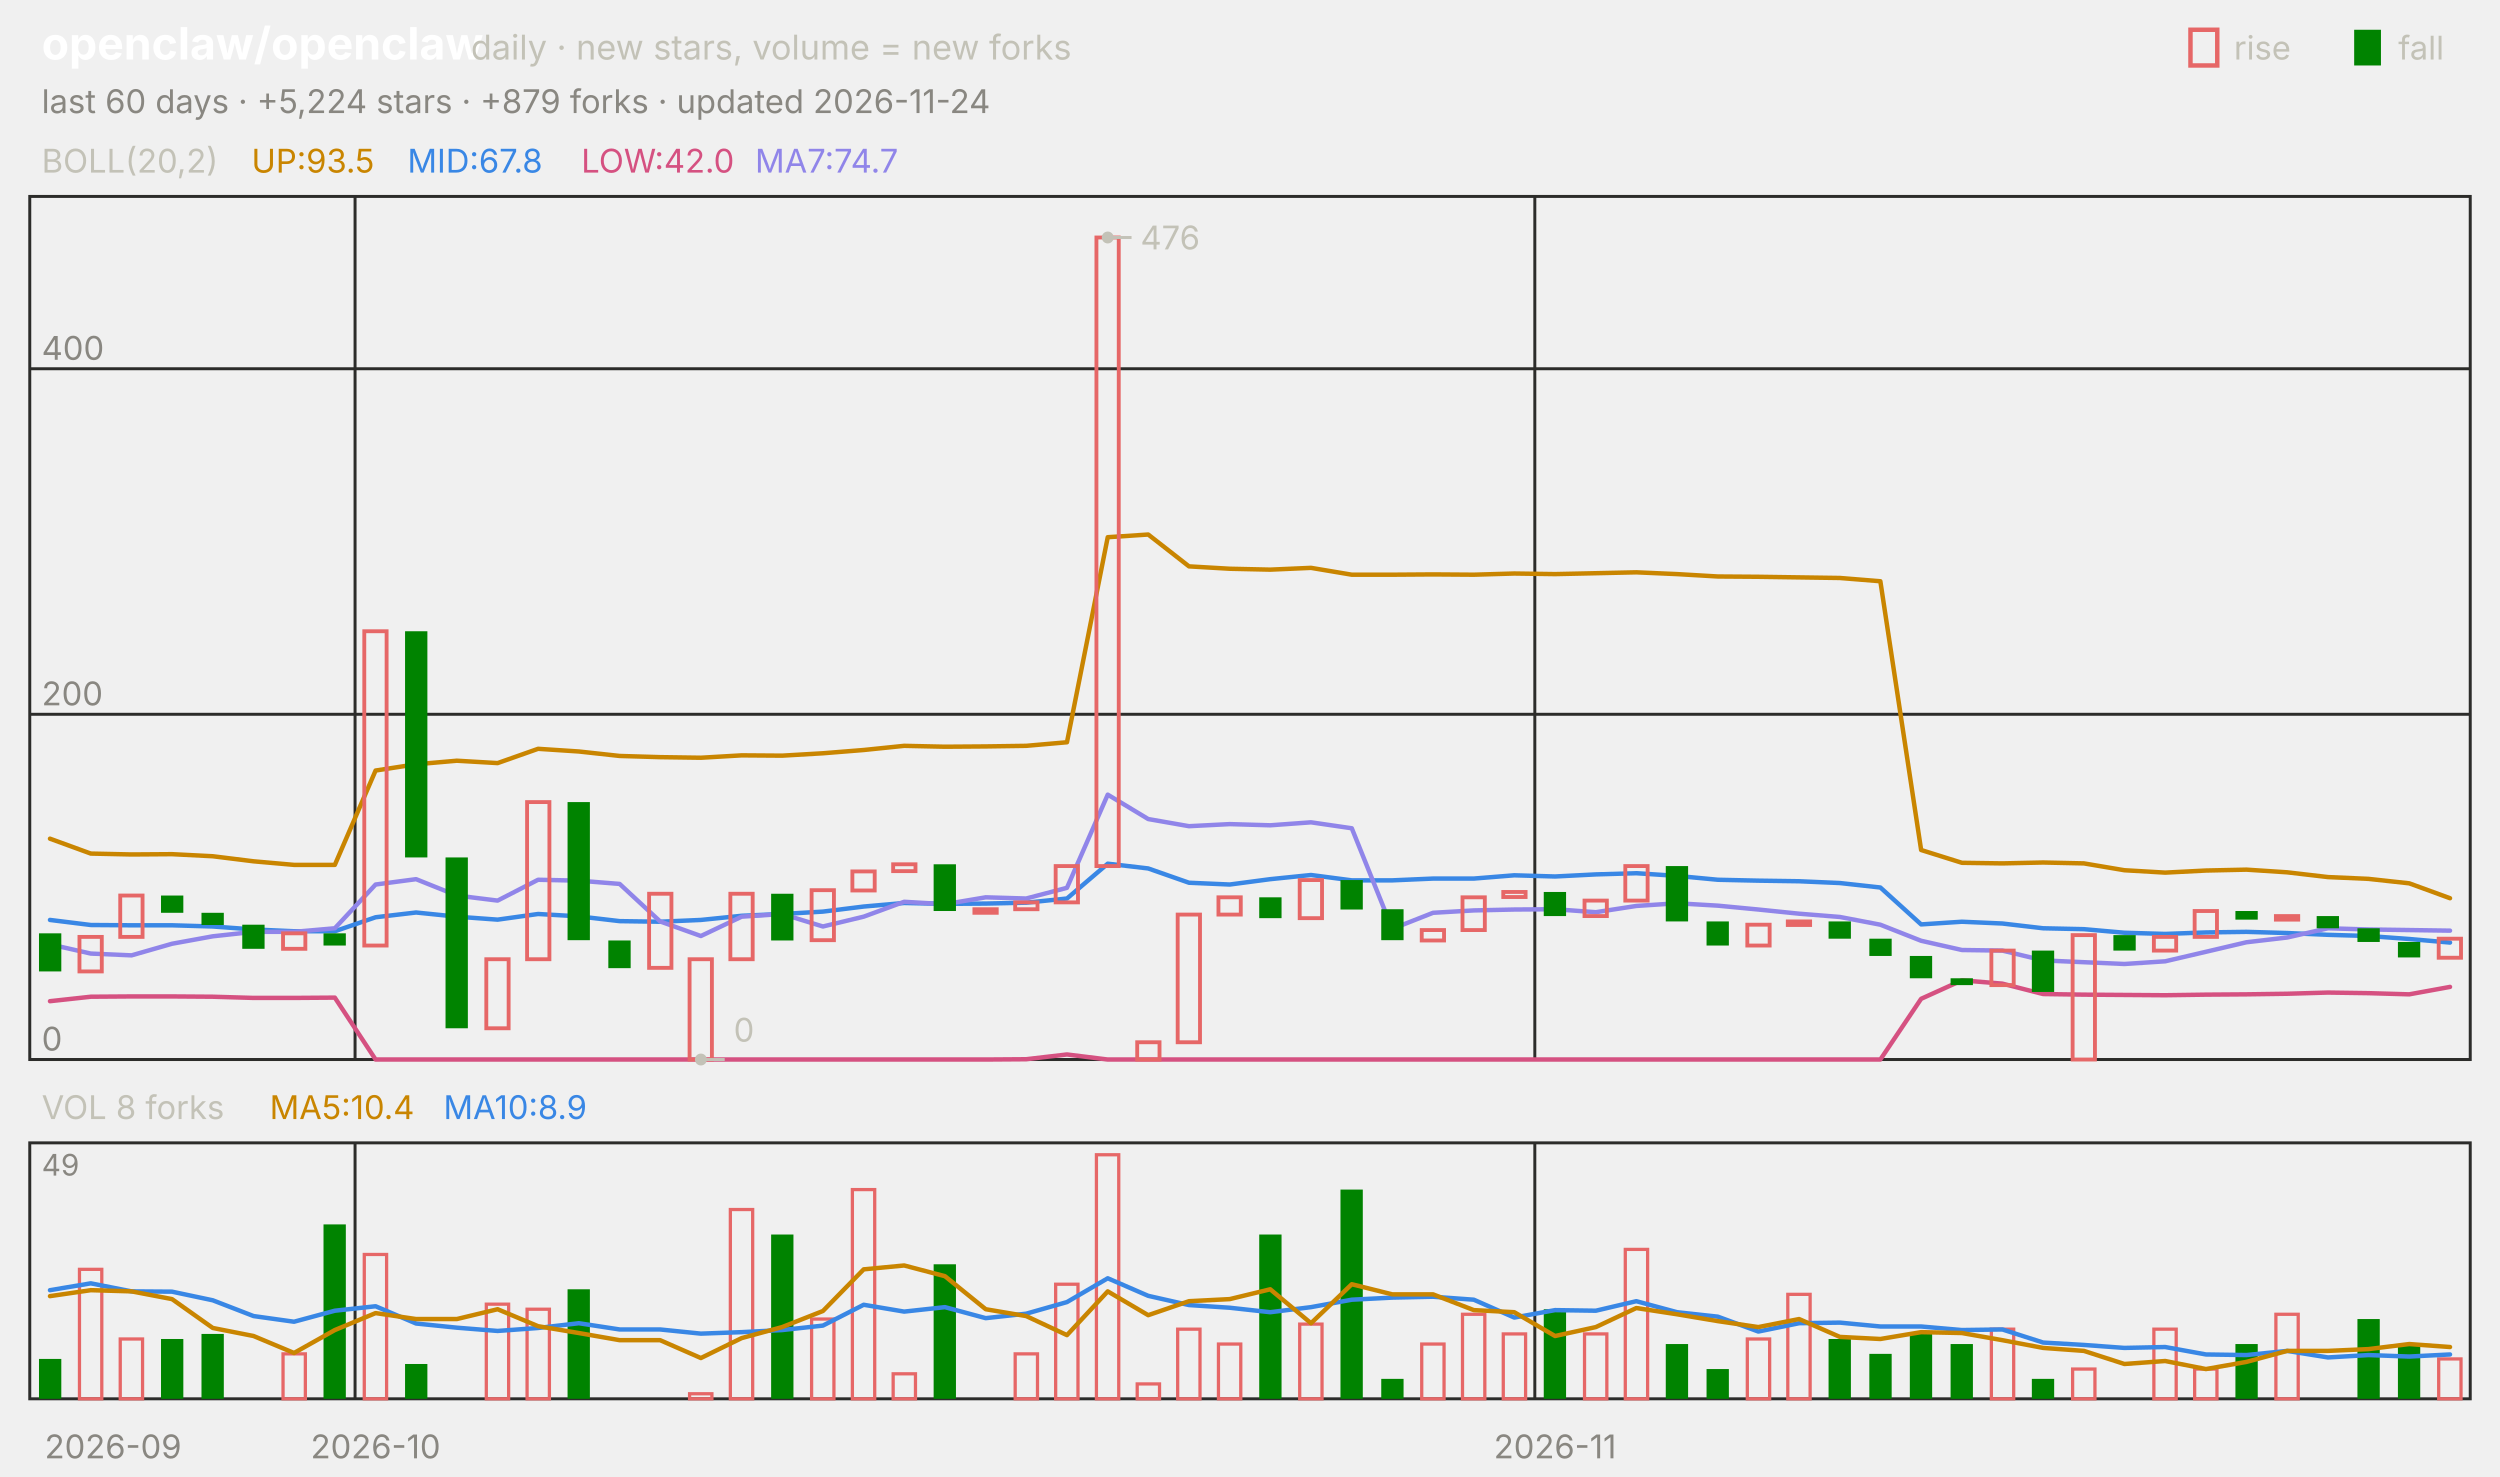
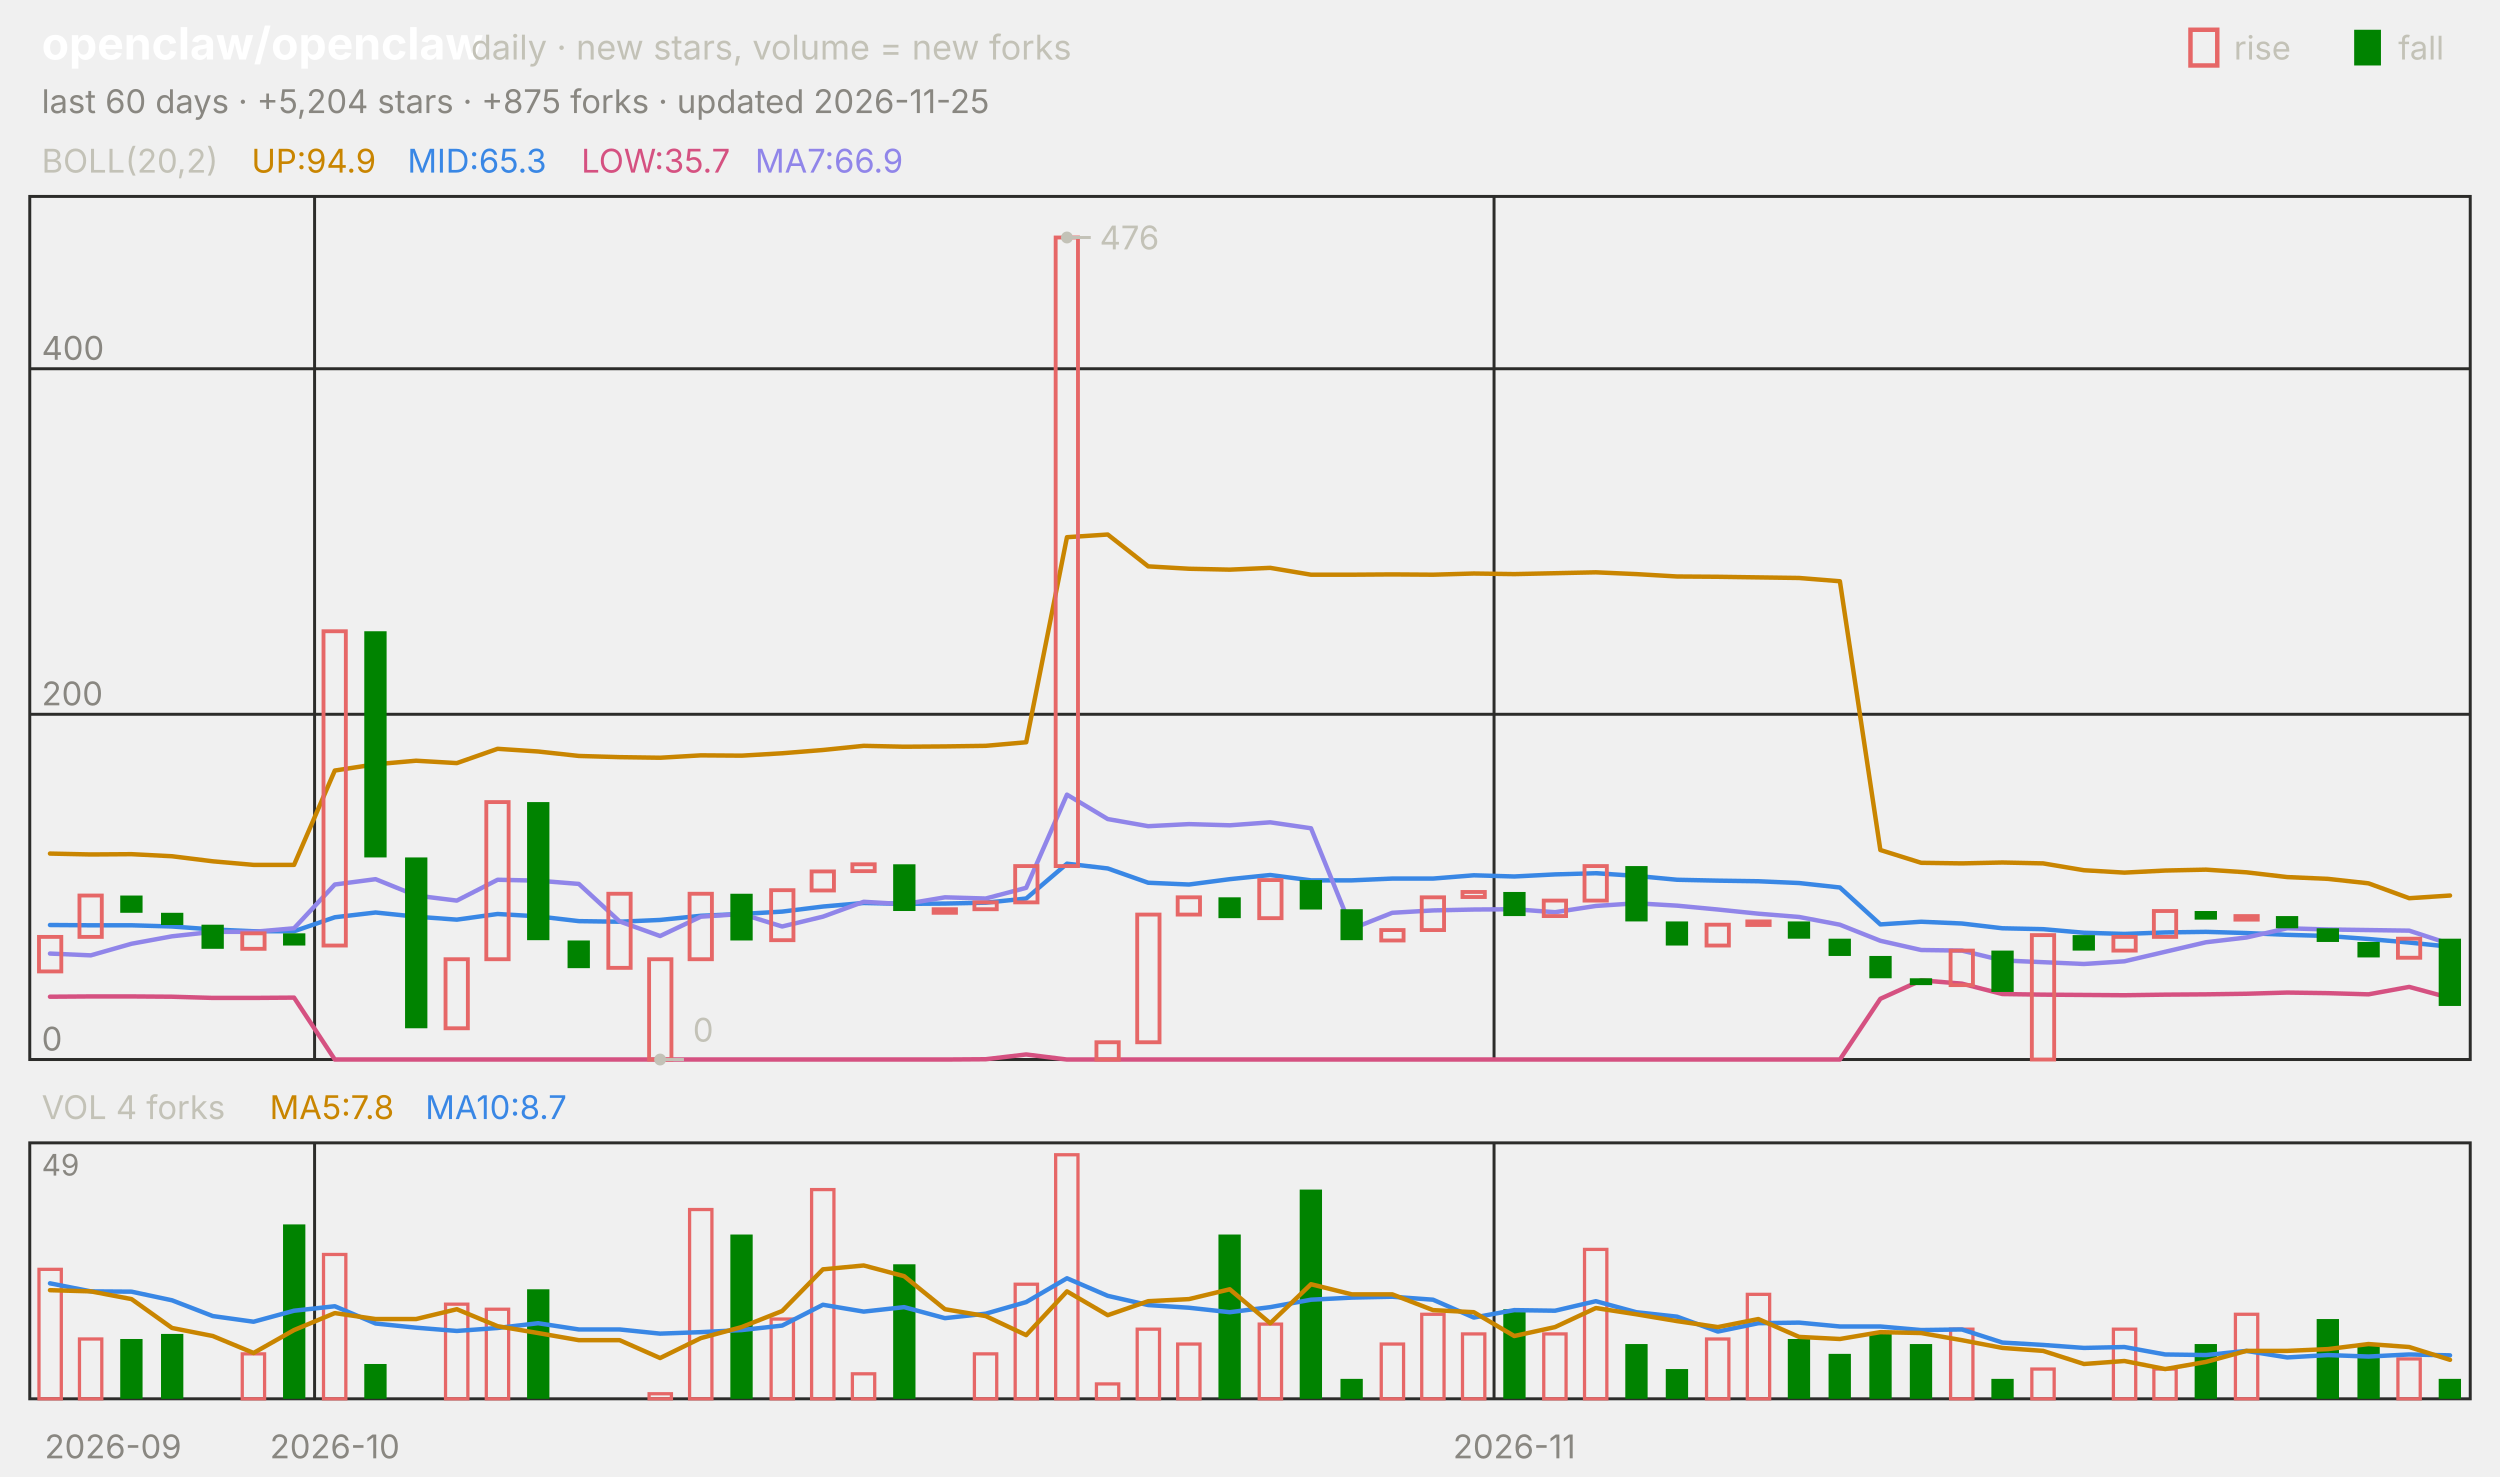
<svg xmlns="http://www.w3.org/2000/svg" viewBox="0 0 840 496" width="840" height="496" font-family="-apple-system,'Segoe UI',system-ui,sans-serif" role="img" aria-label="openclaw/openclaw candlestick chart">
  <text x="14.0" y="20.0" font-size="15" fill="#ffffff" font-weight="650">openclaw/openclaw</text>
  <text x="158.2" y="20.0" font-size="11.5" fill="#c3c2b7">daily · new stars, volume = new forks</text>
  <text x="805.8" y="20.0" font-size="11.0" fill="#c3c2b7">fall</text>
  <rect x="791" y="10" width="9" height="12" fill="#008300" />
  <text x="750.6" y="20.0" font-size="11.0" fill="#c3c2b7">rise</text>
  <rect x="736" y="10" width="9" height="12" fill="none" stroke="#e66767" stroke-width="1.5" />
-   <text x="14.0" y="38.0" font-size="11.0" fill="#898781">last 60 days · +5,224 stars · +879 forks · updated 2026-11-24</text>
+   <text x="14.0" y="38.0" font-size="11.0" fill="#898781">last 60 days · +5,204 stars · +875 forks · updated 2026-11-25</text>
  <rect x="10" y="66" width="820" height="290" fill="none" stroke="#2c2c2a" />
  <rect x="10" y="384" width="820" height="86" fill="none" stroke="#2c2c2a" />
  <text x="38.0" y="490.0" font-size="11.0" fill="#898781" text-anchor="middle">2026-09</text>
-   <line x1="119.3" y1="66.0" x2="119.3" y2="356.0" stroke="#2c2c2a" stroke-width="1.0" />
-   <line x1="119.3" y1="384.0" x2="119.3" y2="470.0" stroke="#2c2c2a" stroke-width="1.0" />
-   <text x="126.2" y="490.0" font-size="11.0" fill="#898781" text-anchor="middle">2026-10</text>
-   <line x1="515.7" y1="66.0" x2="515.7" y2="356.0" stroke="#2c2c2a" stroke-width="1.0" />
-   <line x1="515.7" y1="384.0" x2="515.7" y2="470.0" stroke="#2c2c2a" stroke-width="1.0" />
-   <text x="522.5" y="490.0" font-size="11.0" fill="#898781" text-anchor="middle">2026-11</text>
+   <line x1="105.7" y1="66.0" x2="105.7" y2="356.0" stroke="#2c2c2a" stroke-width="1.0" />
+   <line x1="105.7" y1="384.0" x2="105.7" y2="470.0" stroke="#2c2c2a" stroke-width="1.0" />
+   <text x="112.5" y="490.0" font-size="11.0" fill="#898781" text-anchor="middle">2026-10</text>
+   <line x1="502.0" y1="66.0" x2="502.0" y2="356.0" stroke="#2c2c2a" stroke-width="1.0" />
+   <line x1="502.0" y1="384.0" x2="502.0" y2="470.0" stroke="#2c2c2a" stroke-width="1.0" />
+   <text x="508.8" y="490.0" font-size="11.0" fill="#898781" text-anchor="middle">2026-11</text>
  <text x="14.0" y="58.0" font-size="11.0" fill="#c3c2b7">BOLL(20,2)</text>
-   <text x="84.5" y="58.0" font-size="11.0" fill="#c98500">UP:93.5</text>
-   <text x="136.9" y="58.0" font-size="11.0" fill="#3987e5">MID:67.8</text>
-   <text x="195.3" y="58.0" font-size="11.0" fill="#d55181">LOW:42.0</text>
-   <text x="253.7" y="58.0" font-size="11.0" fill="#9085e9">MA7:74.7</text>
+   <text x="84.5" y="58.0" font-size="11.0" fill="#c98500">UP:94.9</text>
+   <text x="136.9" y="58.0" font-size="11.0" fill="#3987e5">MID:65.3</text>
+   <text x="195.3" y="58.0" font-size="11.0" fill="#d55181">LOW:35.7</text>
+   <text x="253.7" y="58.0" font-size="11.0" fill="#9085e9">MA7:66.9</text>
  <line x1="10.0" y1="356.0" x2="830.0" y2="356.0" stroke="#2c2c2a" stroke-width="1.0" />
  <text x="14.0" y="353.0" font-size="11.0" fill="#898781">0</text>
  <line x1="10.0" y1="240.0" x2="830.0" y2="240.0" stroke="#2c2c2a" stroke-width="1.0" />
  <text x="14.0" y="237.0" font-size="11.0" fill="#898781">200</text>
  <line x1="10.0" y1="123.9" x2="830.0" y2="123.9" stroke="#2c2c2a" stroke-width="1.0" />
  <text x="14.0" y="120.9" font-size="11.0" fill="#898781">400</text>
-   <polyline points="16.8,281.8 30.5,286.8 44.2,287.1 57.8,287.0 71.5,287.7 85.2,289.4 98.8,290.6 112.5,290.6 126.2,258.9 139.8,256.8 153.5,255.6 167.2,256.4 180.8,251.6 194.5,252.5 208.2,254.0 221.8,254.4 235.5,254.6 249.2,253.8 262.8,253.9 276.5,253.1 290.2,252.0 303.8,250.6 317.5,250.9 331.2,250.8 344.8,250.6 358.5,249.4 372.2,180.5 385.8,179.6 399.5,190.3 413.2,191.1 426.8,191.4 440.5,190.8 454.2,193.1 467.8,193.1 481.5,193.0 495.2,193.1 508.8,192.7 522.5,192.9 536.2,192.6 549.8,192.3 563.5,192.9 577.2,193.7 590.8,193.8 604.5,194.0 618.2,194.2 631.8,195.3 645.5,285.6 659.2,289.9 672.8,290.1 686.5,289.8 700.2,290.1 713.8,292.4 727.5,293.2 741.2,292.5 754.8,292.2 768.5,293.1 782.2,294.7 795.8,295.3 809.5,296.8 823.2,301.8" fill="none" stroke="#c98500" stroke-width="1.5" stroke-linejoin="round" stroke-linecap="round" />
-   <polyline points="16.8,309.1 30.5,310.8 44.2,310.9 57.8,310.9 71.5,311.3 85.2,312.3 98.8,312.9 112.5,312.9 126.2,308.2 139.8,306.6 153.5,308.0 167.2,309.0 180.8,307.1 194.5,307.9 208.2,309.5 221.8,309.7 235.5,309.1 249.2,307.7 262.8,307.1 276.5,306.3 290.2,304.6 303.8,303.4 317.5,303.7 331.2,303.6 344.8,303.3 358.5,301.9 372.2,290.2 385.8,291.8 399.5,296.6 413.2,297.2 426.8,295.4 440.5,294.0 454.2,295.8 467.8,295.8 481.5,295.2 495.2,295.2 508.8,294.1 522.5,294.5 536.2,293.8 549.8,293.4 563.5,294.3 577.2,295.6 590.8,295.9 604.5,296.1 618.2,296.7 631.8,298.2 645.5,310.6 659.2,309.7 672.8,310.3 686.5,311.9 700.2,312.2 713.8,313.4 727.5,313.8 741.2,313.3 754.8,313.1 768.5,313.5 782.2,314.1 795.8,314.5 809.5,315.5 823.2,316.7" fill="none" stroke="#3987e5" stroke-width="1.5" stroke-linejoin="round" stroke-linecap="round" />
-   <polyline points="16.8,336.4 30.5,334.9 44.2,334.8 57.8,334.8 71.5,334.9 85.2,335.3 98.8,335.3 112.5,335.2 126.2,356.0 139.8,356.0 153.5,356.0 167.2,356.0 180.8,356.0 194.5,356.0 208.2,356.0 221.8,356.0 235.5,356.0 249.2,356.0 262.8,356.0 276.5,356.0 290.2,356.0 303.8,356.0 317.5,356.0 331.2,356.0 344.8,355.9 358.5,354.3 372.2,356.0 385.8,356.0 399.5,356.0 413.2,356.0 426.8,356.0 440.5,356.0 454.2,356.0 467.8,356.0 481.5,356.0 495.2,356.0 508.8,356.0 522.5,356.0 536.2,356.0 549.8,356.0 563.5,356.0 577.2,356.0 590.8,356.0 604.5,356.0 618.2,356.0 631.8,356.0 645.5,335.6 659.2,329.4 672.8,330.5 686.5,334.0 700.2,334.2 713.8,334.3 727.5,334.4 741.2,334.2 754.8,334.1 768.5,333.9 782.2,333.5 795.8,333.7 809.5,334.1 823.2,331.6" fill="none" stroke="#d55181" stroke-width="1.5" stroke-linejoin="round" stroke-linecap="round" />
-   <polyline points="16.8,317.3 30.5,320.4 44.2,321.0 57.8,317.1 71.5,314.6 85.2,313.1 98.8,313.1 112.5,311.9 126.2,297.2 139.8,295.4 153.5,300.9 167.2,302.6 180.8,295.6 194.5,295.9 208.2,297.0 221.8,309.6 235.5,314.5 249.2,308.0 262.8,307.1 276.5,311.3 290.2,308.0 303.8,303.0 317.5,303.8 331.2,301.5 344.8,301.9 358.5,298.3 372.2,267.0 385.8,275.2 399.5,277.6 413.2,276.9 426.8,277.3 440.5,276.3 454.2,278.3 467.8,312.1 481.5,306.7 495.2,305.9 508.8,305.6 522.5,305.5 536.2,306.5 549.8,304.4 563.5,303.5 577.2,304.3 590.8,305.6 604.5,307.0 618.2,308.1 631.8,310.7 645.5,316.1 659.2,319.2 672.8,319.4 686.5,322.7 700.2,323.3 713.8,323.9 727.5,323.0 741.2,319.8 754.8,316.6 768.5,315.0 782.2,311.9 795.8,312.3 809.5,312.5 823.2,312.7" fill="none" stroke="#9085e9" stroke-width="1.5" stroke-linejoin="round" stroke-linecap="round" />
-   <rect x="13.1" y="313.6" width="7.5" height="12.8" fill="#008300" />
-   <rect x="26.7" y="314.8" width="7.5" height="11.6" fill="none" stroke="#e66767" stroke-width="1.3" />
-   <rect x="40.4" y="300.9" width="7.5" height="13.9" fill="none" stroke="#e66767" stroke-width="1.3" />
-   <rect x="54.1" y="300.9" width="7.5" height="5.8" fill="#008300" />
-   <rect x="67.7" y="306.7" width="7.5" height="4.1" fill="#008300" />
-   <rect x="81.4" y="310.7" width="7.5" height="8.1" fill="#008300" />
-   <rect x="95.1" y="313.6" width="7.5" height="5.2" fill="none" stroke="#e66767" stroke-width="1.3" />
-   <rect x="108.7" y="313.6" width="7.5" height="4.1" fill="#008300" />
-   <rect x="122.4" y="212.1" width="7.5" height="105.6" fill="none" stroke="#e66767" stroke-width="1.3" />
-   <rect x="136.1" y="212.1" width="7.5" height="76.0" fill="#008300" />
-   <rect x="149.7" y="288.1" width="7.5" height="57.4" fill="#008300" />
-   <rect x="163.4" y="322.3" width="7.5" height="23.2" fill="none" stroke="#e66767" stroke-width="1.3" />
-   <rect x="177.1" y="269.5" width="7.5" height="52.8" fill="none" stroke="#e66767" stroke-width="1.3" />
-   <rect x="190.7" y="269.5" width="7.5" height="46.4" fill="#008300" />
-   <rect x="204.4" y="316.0" width="7.5" height="9.3" fill="#008300" />
-   <rect x="218.1" y="300.3" width="7.5" height="24.9" fill="none" stroke="#e66767" stroke-width="1.3" />
-   <rect x="231.7" y="322.3" width="7.5" height="33.7" fill="none" stroke="#e66767" stroke-width="1.3" />
-   <rect x="245.4" y="300.3" width="7.5" height="22.0" fill="none" stroke="#e66767" stroke-width="1.3" />
-   <rect x="259.1" y="300.3" width="7.5" height="15.7" fill="#008300" />
-   <rect x="272.7" y="299.1" width="7.5" height="16.8" fill="none" stroke="#e66767" stroke-width="1.3" />
-   <rect x="286.4" y="292.8" width="7.5" height="6.4" fill="none" stroke="#e66767" stroke-width="1.3" />
-   <rect x="300.1" y="290.4" width="7.5" height="2.3" fill="none" stroke="#e66767" stroke-width="1.3" />
-   <rect x="313.7" y="290.4" width="7.5" height="15.7" fill="#008300" />
-   <rect x="327.4" y="305.5" width="7.5" height="1.2" fill="none" stroke="#e66767" stroke-width="1.3" />
-   <rect x="341.1" y="303.2" width="7.5" height="2.3" fill="none" stroke="#e66767" stroke-width="1.3" />
-   <rect x="354.7" y="291.0" width="7.5" height="12.2" fill="none" stroke="#e66767" stroke-width="1.3" />
-   <rect x="368.4" y="79.8" width="7.5" height="211.2" fill="none" stroke="#e66767" stroke-width="1.3" />
-   <rect x="382.1" y="350.2" width="7.5" height="5.8" fill="none" stroke="#e66767" stroke-width="1.3" />
-   <rect x="395.7" y="307.3" width="7.5" height="42.9" fill="none" stroke="#e66767" stroke-width="1.3" />
-   <rect x="409.4" y="301.5" width="7.5" height="5.8" fill="none" stroke="#e66767" stroke-width="1.3" />
-   <rect x="423.1" y="301.5" width="7.5" height="7.0" fill="#008300" />
-   <rect x="436.7" y="295.7" width="7.5" height="12.8" fill="none" stroke="#e66767" stroke-width="1.3" />
-   <rect x="450.4" y="295.7" width="7.5" height="9.9" fill="#008300" />
-   <rect x="464.1" y="305.5" width="7.5" height="10.4" fill="#008300" />
-   <rect x="477.7" y="312.5" width="7.5" height="3.5" fill="none" stroke="#e66767" stroke-width="1.3" />
-   <rect x="491.4" y="301.5" width="7.5" height="11.0" fill="none" stroke="#e66767" stroke-width="1.3" />
-   <rect x="505.1" y="299.7" width="7.5" height="1.7" fill="none" stroke="#e66767" stroke-width="1.3" />
-   <rect x="518.7" y="299.7" width="7.5" height="8.1" fill="#008300" />
-   <rect x="532.4" y="302.6" width="7.5" height="5.2" fill="none" stroke="#e66767" stroke-width="1.3" />
-   <rect x="546.1" y="291.0" width="7.5" height="11.6" fill="none" stroke="#e66767" stroke-width="1.3" />
-   <rect x="559.7" y="291.0" width="7.5" height="18.6" fill="#008300" />
-   <rect x="573.4" y="309.6" width="7.5" height="8.1" fill="#008300" />
-   <rect x="587.1" y="310.7" width="7.5" height="7.0" fill="none" stroke="#e66767" stroke-width="1.3" />
-   <rect x="600.7" y="309.6" width="7.5" height="1.2" fill="none" stroke="#e66767" stroke-width="1.3" />
-   <rect x="614.4" y="309.6" width="7.5" height="5.8" fill="#008300" />
-   <rect x="628.1" y="315.4" width="7.5" height="5.8" fill="#008300" />
-   <rect x="641.7" y="321.2" width="7.5" height="7.5" fill="#008300" />
-   <rect x="655.4" y="328.7" width="7.5" height="2.3" fill="#008300" />
-   <rect x="669.1" y="319.4" width="7.5" height="11.6" fill="none" stroke="#e66767" stroke-width="1.3" />
-   <rect x="682.7" y="319.4" width="7.5" height="13.9" fill="#008300" />
-   <rect x="696.4" y="314.2" width="7.5" height="41.8" fill="none" stroke="#e66767" stroke-width="1.3" />
-   <rect x="710.1" y="314.2" width="7.5" height="5.2" fill="#008300" />
-   <rect x="723.7" y="314.8" width="7.5" height="4.6" fill="none" stroke="#e66767" stroke-width="1.3" />
-   <rect x="737.4" y="306.1" width="7.5" height="8.7" fill="none" stroke="#e66767" stroke-width="1.3" />
-   <rect x="751.1" y="306.1" width="7.5" height="2.9" fill="#008300" />
-   <rect x="764.7" y="307.8" width="7.5" height="1.2" fill="none" stroke="#e66767" stroke-width="1.3" />
-   <rect x="778.4" y="307.8" width="7.5" height="4.1" fill="#008300" />
-   <rect x="792.1" y="311.9" width="7.5" height="4.6" fill="#008300" />
-   <rect x="805.7" y="316.5" width="7.5" height="5.2" fill="#008300" />
-   <rect x="819.4" y="315.4" width="7.5" height="6.4" fill="none" stroke="#e66767" stroke-width="1.3" />
-   <circle cx="372.2" cy="79.8" r="2" fill="#c3c2b7" />
-   <line x1="372.2" y1="79.8" x2="380.2" y2="79.8" stroke="#c3c2b7" stroke-width="1.0" />
-   <text x="383.2" y="83.8" font-size="11.0" fill="#c3c2b7">476</text>
-   <circle cx="235.5" cy="356.0" r="2" fill="#c3c2b7" />
-   <line x1="235.5" y1="356.0" x2="243.5" y2="356.0" stroke="#c3c2b7" stroke-width="1.0" />
-   <text x="246.5" y="350.0" font-size="11.0" fill="#c3c2b7">0</text>
-   <text x="14.0" y="376.0" font-size="11.0" fill="#c3c2b7">VOL 8 forks</text>
-   <text x="90.6" y="376.0" font-size="11.0" fill="#c98500">MA5:10.4</text>
-   <text x="149.0" y="376.0" font-size="11.0" fill="#3987e5">MA10:8.9</text>
+   <polyline points="16.8,286.8 30.5,287.1 44.2,287.0 57.8,287.7 71.5,289.4 85.2,290.6 98.8,290.6 112.5,258.9 126.2,256.8 139.8,255.6 153.5,256.4 167.2,251.6 180.8,252.5 194.5,254.0 208.2,254.4 221.8,254.6 235.5,253.8 249.2,253.9 262.8,253.1 276.5,252.0 290.2,250.6 303.8,250.9 317.5,250.8 331.2,250.6 344.8,249.4 358.5,180.5 372.2,179.6 385.8,190.3 399.5,191.1 413.2,191.4 426.8,190.8 440.5,193.1 454.2,193.1 467.8,193.0 481.5,193.1 495.2,192.7 508.8,192.9 522.5,192.6 536.2,192.3 549.8,192.9 563.5,193.7 577.2,193.8 590.8,194.0 604.5,194.2 618.2,195.3 631.8,285.6 645.5,289.9 659.2,290.1 672.8,289.8 686.5,290.1 700.2,292.4 713.8,293.2 727.5,292.5 741.2,292.2 754.8,293.1 768.5,294.7 782.2,295.3 795.8,296.8 809.5,301.8 823.2,300.9" fill="none" stroke="#c98500" stroke-width="1.5" stroke-linejoin="round" stroke-linecap="round" />
+   <polyline points="16.8,310.8 30.5,310.9 44.2,310.9 57.8,311.3 71.5,312.3 85.2,312.9 98.8,312.9 112.5,308.2 126.2,306.6 139.8,308.0 153.5,309.0 167.2,307.1 180.8,307.9 194.5,309.5 208.2,309.7 221.8,309.1 235.5,307.7 249.2,307.1 262.8,306.3 276.5,304.6 290.2,303.4 303.8,303.7 317.5,303.6 331.2,303.3 344.8,301.9 358.5,290.2 372.2,291.8 385.8,296.6 399.5,297.2 413.2,295.4 426.8,294.0 440.5,295.8 454.2,295.8 467.8,295.2 481.5,295.2 495.2,294.1 508.8,294.5 522.5,293.8 536.2,293.4 549.8,294.3 563.5,295.6 577.2,295.9 590.8,296.1 604.5,296.7 618.2,298.2 631.8,310.6 645.5,309.7 659.2,310.3 672.8,311.9 686.5,312.2 700.2,313.4 713.8,313.8 727.5,313.3 741.2,313.1 754.8,313.5 768.5,314.1 782.2,314.5 795.8,315.5 809.5,316.7 823.2,318.1" fill="none" stroke="#3987e5" stroke-width="1.5" stroke-linejoin="round" stroke-linecap="round" />
+   <polyline points="16.8,334.9 30.5,334.8 44.2,334.8 57.8,334.9 71.5,335.3 85.2,335.3 98.8,335.2 112.5,356.0 126.2,356.0 139.8,356.0 153.5,356.0 167.2,356.0 180.8,356.0 194.5,356.0 208.2,356.0 221.8,356.0 235.5,356.0 249.2,356.0 262.8,356.0 276.5,356.0 290.2,356.0 303.8,356.0 317.5,356.0 331.2,355.9 344.8,354.3 358.5,356.0 372.2,356.0 385.8,356.0 399.5,356.0 413.2,356.0 426.8,356.0 440.5,356.0 454.2,356.0 467.8,356.0 481.5,356.0 495.2,356.0 508.8,356.0 522.5,356.0 536.2,356.0 549.8,356.0 563.5,356.0 577.2,356.0 590.8,356.0 604.5,356.0 618.2,356.0 631.8,335.6 645.5,329.4 659.2,330.5 672.8,334.0 686.5,334.2 700.2,334.3 713.8,334.4 727.5,334.2 741.2,334.1 754.8,333.9 768.5,333.5 782.2,333.7 795.8,334.1 809.5,331.6 823.2,335.3" fill="none" stroke="#d55181" stroke-width="1.5" stroke-linejoin="round" stroke-linecap="round" />
+   <polyline points="16.8,320.4 30.5,321.0 44.2,317.1 57.8,314.6 71.5,313.1 85.2,313.1 98.8,311.9 112.5,297.2 126.2,295.4 139.8,300.9 153.5,302.6 167.2,295.6 180.8,295.9 194.5,297.0 208.2,309.6 221.8,314.5 235.5,308.0 249.2,307.1 262.8,311.3 276.5,308.0 290.2,303.0 303.8,303.8 317.5,301.5 331.2,301.9 344.8,298.3 358.5,267.0 372.2,275.2 385.8,277.6 399.5,276.9 413.2,277.3 426.8,276.3 440.5,278.3 454.2,312.1 467.8,306.7 481.5,305.9 495.2,305.6 508.8,305.5 522.5,306.5 536.2,304.4 549.8,303.5 563.5,304.3 577.2,305.6 590.8,307.0 604.5,308.1 618.2,310.7 631.8,316.1 645.5,319.2 659.2,319.4 672.8,322.7 686.5,323.3 700.2,323.9 713.8,323.0 727.5,319.8 741.2,316.6 754.8,315.0 768.5,311.9 782.2,312.3 795.8,312.5 809.5,312.7 823.2,317.2" fill="none" stroke="#9085e9" stroke-width="1.5" stroke-linejoin="round" stroke-linecap="round" />
+   <rect x="13.1" y="314.8" width="7.5" height="11.6" fill="none" stroke="#e66767" stroke-width="1.3" />
+   <rect x="26.7" y="300.9" width="7.5" height="13.9" fill="none" stroke="#e66767" stroke-width="1.3" />
+   <rect x="40.4" y="300.9" width="7.5" height="5.8" fill="#008300" />
+   <rect x="54.1" y="306.7" width="7.5" height="4.1" fill="#008300" />
+   <rect x="67.7" y="310.7" width="7.5" height="8.1" fill="#008300" />
+   <rect x="81.4" y="313.6" width="7.5" height="5.2" fill="none" stroke="#e66767" stroke-width="1.3" />
+   <rect x="95.1" y="313.6" width="7.5" height="4.1" fill="#008300" />
+   <rect x="108.7" y="212.1" width="7.5" height="105.6" fill="none" stroke="#e66767" stroke-width="1.3" />
+   <rect x="122.4" y="212.1" width="7.5" height="76.0" fill="#008300" />
+   <rect x="136.1" y="288.1" width="7.5" height="57.4" fill="#008300" />
+   <rect x="149.7" y="322.3" width="7.5" height="23.2" fill="none" stroke="#e66767" stroke-width="1.3" />
+   <rect x="163.4" y="269.5" width="7.5" height="52.8" fill="none" stroke="#e66767" stroke-width="1.3" />
+   <rect x="177.1" y="269.5" width="7.5" height="46.4" fill="#008300" />
+   <rect x="190.7" y="316.0" width="7.5" height="9.3" fill="#008300" />
+   <rect x="204.4" y="300.3" width="7.5" height="24.9" fill="none" stroke="#e66767" stroke-width="1.3" />
+   <rect x="218.1" y="322.3" width="7.5" height="33.7" fill="none" stroke="#e66767" stroke-width="1.3" />
+   <rect x="231.7" y="300.3" width="7.5" height="22.0" fill="none" stroke="#e66767" stroke-width="1.3" />
+   <rect x="245.4" y="300.3" width="7.5" height="15.7" fill="#008300" />
+   <rect x="259.1" y="299.1" width="7.5" height="16.8" fill="none" stroke="#e66767" stroke-width="1.3" />
+   <rect x="272.7" y="292.8" width="7.5" height="6.4" fill="none" stroke="#e66767" stroke-width="1.3" />
+   <rect x="286.4" y="290.4" width="7.5" height="2.3" fill="none" stroke="#e66767" stroke-width="1.3" />
+   <rect x="300.1" y="290.4" width="7.5" height="15.7" fill="#008300" />
+   <rect x="313.7" y="305.5" width="7.5" height="1.2" fill="none" stroke="#e66767" stroke-width="1.3" />
+   <rect x="327.4" y="303.2" width="7.5" height="2.3" fill="none" stroke="#e66767" stroke-width="1.3" />
+   <rect x="341.1" y="291.0" width="7.5" height="12.2" fill="none" stroke="#e66767" stroke-width="1.3" />
+   <rect x="354.7" y="79.8" width="7.5" height="211.2" fill="none" stroke="#e66767" stroke-width="1.3" />
+   <rect x="368.4" y="350.2" width="7.5" height="5.8" fill="none" stroke="#e66767" stroke-width="1.3" />
+   <rect x="382.1" y="307.3" width="7.5" height="42.9" fill="none" stroke="#e66767" stroke-width="1.3" />
+   <rect x="395.7" y="301.5" width="7.5" height="5.8" fill="none" stroke="#e66767" stroke-width="1.3" />
+   <rect x="409.4" y="301.5" width="7.5" height="7.0" fill="#008300" />
+   <rect x="423.1" y="295.7" width="7.5" height="12.8" fill="none" stroke="#e66767" stroke-width="1.3" />
+   <rect x="436.7" y="295.7" width="7.5" height="9.9" fill="#008300" />
+   <rect x="450.4" y="305.5" width="7.5" height="10.4" fill="#008300" />
+   <rect x="464.1" y="312.5" width="7.5" height="3.5" fill="none" stroke="#e66767" stroke-width="1.3" />
+   <rect x="477.7" y="301.5" width="7.5" height="11.0" fill="none" stroke="#e66767" stroke-width="1.3" />
+   <rect x="491.4" y="299.7" width="7.5" height="1.7" fill="none" stroke="#e66767" stroke-width="1.3" />
+   <rect x="505.1" y="299.7" width="7.5" height="8.1" fill="#008300" />
+   <rect x="518.7" y="302.6" width="7.5" height="5.2" fill="none" stroke="#e66767" stroke-width="1.3" />
+   <rect x="532.4" y="291.0" width="7.5" height="11.6" fill="none" stroke="#e66767" stroke-width="1.3" />
+   <rect x="546.1" y="291.0" width="7.5" height="18.6" fill="#008300" />
+   <rect x="559.7" y="309.6" width="7.5" height="8.1" fill="#008300" />
+   <rect x="573.4" y="310.7" width="7.5" height="7.0" fill="none" stroke="#e66767" stroke-width="1.3" />
+   <rect x="587.1" y="309.6" width="7.5" height="1.2" fill="none" stroke="#e66767" stroke-width="1.3" />
+   <rect x="600.7" y="309.6" width="7.5" height="5.8" fill="#008300" />
+   <rect x="614.4" y="315.4" width="7.5" height="5.8" fill="#008300" />
+   <rect x="628.1" y="321.2" width="7.5" height="7.5" fill="#008300" />
+   <rect x="641.7" y="328.7" width="7.5" height="2.3" fill="#008300" />
+   <rect x="655.4" y="319.4" width="7.5" height="11.6" fill="none" stroke="#e66767" stroke-width="1.3" />
+   <rect x="669.1" y="319.4" width="7.5" height="13.9" fill="#008300" />
+   <rect x="682.7" y="314.2" width="7.5" height="41.8" fill="none" stroke="#e66767" stroke-width="1.3" />
+   <rect x="696.4" y="314.2" width="7.5" height="5.2" fill="#008300" />
+   <rect x="710.1" y="314.8" width="7.5" height="4.6" fill="none" stroke="#e66767" stroke-width="1.3" />
+   <rect x="723.7" y="306.1" width="7.5" height="8.7" fill="none" stroke="#e66767" stroke-width="1.3" />
+   <rect x="737.4" y="306.1" width="7.5" height="2.9" fill="#008300" />
+   <rect x="751.1" y="307.8" width="7.5" height="1.2" fill="none" stroke="#e66767" stroke-width="1.3" />
+   <rect x="764.7" y="307.8" width="7.5" height="4.1" fill="#008300" />
+   <rect x="778.4" y="311.9" width="7.5" height="4.6" fill="#008300" />
+   <rect x="792.1" y="316.5" width="7.5" height="5.2" fill="#008300" />
+   <rect x="805.7" y="315.4" width="7.5" height="6.4" fill="none" stroke="#e66767" stroke-width="1.3" />
+   <rect x="819.4" y="315.4" width="7.5" height="22.6" fill="#008300" />
+   <circle cx="358.5" cy="79.8" r="2" fill="#c3c2b7" />
+   <line x1="358.5" y1="79.8" x2="366.5" y2="79.8" stroke="#c3c2b7" stroke-width="1.0" />
+   <text x="369.5" y="83.8" font-size="11.0" fill="#c3c2b7">476</text>
+   <circle cx="221.8" cy="356.0" r="2" fill="#c3c2b7" />
+   <line x1="221.8" y1="356.0" x2="229.8" y2="356.0" stroke="#c3c2b7" stroke-width="1.0" />
+   <text x="232.8" y="350.0" font-size="11.0" fill="#c3c2b7">0</text>
+   <text x="14.0" y="376.0" font-size="11.0" fill="#c3c2b7">VOL 4 forks</text>
+   <text x="90.6" y="376.0" font-size="11.0" fill="#c98500">MA5:7.8</text>
+   <text x="142.9" y="376.0" font-size="11.0" fill="#3987e5">MA10:8.7</text>
  <text x="14.0" y="395.0" font-size="10" fill="#898781">49</text>
-   <rect x="13.1" y="456.6" width="7.5" height="13.4" fill="#008300" />
-   <rect x="26.7" y="426.5" width="7.5" height="43.5" fill="none" stroke="#e66767" stroke-width="1.1" />
-   <rect x="40.4" y="449.9" width="7.5" height="20.1" fill="none" stroke="#e66767" stroke-width="1.1" />
-   <rect x="54.1" y="449.9" width="7.5" height="20.1" fill="#008300" />
-   <rect x="67.7" y="448.2" width="7.5" height="21.8" fill="#008300" />
-   <rect x="95.1" y="454.9" width="7.5" height="15.1" fill="none" stroke="#e66767" stroke-width="1.1" />
-   <rect x="108.7" y="411.4" width="7.5" height="58.6" fill="#008300" />
-   <rect x="122.4" y="421.5" width="7.5" height="48.5" fill="none" stroke="#e66767" stroke-width="1.1" />
-   <rect x="136.1" y="458.3" width="7.5" height="11.7" fill="#008300" />
-   <rect x="163.4" y="438.2" width="7.5" height="31.8" fill="none" stroke="#e66767" stroke-width="1.1" />
-   <rect x="177.1" y="439.9" width="7.5" height="30.1" fill="none" stroke="#e66767" stroke-width="1.1" />
-   <rect x="190.7" y="433.2" width="7.5" height="36.8" fill="#008300" />
-   <rect x="231.7" y="468.3" width="7.5" height="1.7" fill="none" stroke="#e66767" stroke-width="1.1" />
-   <rect x="245.4" y="406.4" width="7.5" height="63.6" fill="none" stroke="#e66767" stroke-width="1.1" />
-   <rect x="259.1" y="414.8" width="7.5" height="55.2" fill="#008300" />
-   <rect x="272.7" y="443.2" width="7.5" height="26.8" fill="none" stroke="#e66767" stroke-width="1.1" />
-   <rect x="286.4" y="399.7" width="7.5" height="70.3" fill="none" stroke="#e66767" stroke-width="1.1" />
-   <rect x="300.1" y="461.6" width="7.5" height="8.4" fill="none" stroke="#e66767" stroke-width="1.1" />
-   <rect x="313.7" y="424.8" width="7.5" height="45.2" fill="#008300" />
-   <rect x="341.1" y="454.9" width="7.5" height="15.1" fill="none" stroke="#e66767" stroke-width="1.1" />
-   <rect x="354.7" y="431.5" width="7.5" height="38.5" fill="none" stroke="#e66767" stroke-width="1.1" />
-   <rect x="368.4" y="388.0" width="7.5" height="82.0" fill="none" stroke="#e66767" stroke-width="1.1" />
-   <rect x="382.1" y="465.0" width="7.5" height="5.0" fill="none" stroke="#e66767" stroke-width="1.1" />
-   <rect x="395.7" y="446.6" width="7.5" height="23.4" fill="none" stroke="#e66767" stroke-width="1.1" />
-   <rect x="409.4" y="451.6" width="7.5" height="18.4" fill="none" stroke="#e66767" stroke-width="1.1" />
-   <rect x="423.1" y="414.8" width="7.5" height="55.2" fill="#008300" />
-   <rect x="436.7" y="444.9" width="7.5" height="25.1" fill="none" stroke="#e66767" stroke-width="1.1" />
-   <rect x="450.4" y="399.7" width="7.5" height="70.3" fill="#008300" />
-   <rect x="464.1" y="463.3" width="7.5" height="6.7" fill="#008300" />
-   <rect x="477.7" y="451.6" width="7.5" height="18.4" fill="none" stroke="#e66767" stroke-width="1.1" />
-   <rect x="491.4" y="441.6" width="7.5" height="28.4" fill="none" stroke="#e66767" stroke-width="1.1" />
-   <rect x="505.1" y="448.2" width="7.5" height="21.8" fill="none" stroke="#e66767" stroke-width="1.1" />
-   <rect x="518.7" y="439.9" width="7.5" height="30.1" fill="#008300" />
-   <rect x="532.4" y="448.2" width="7.5" height="21.8" fill="none" stroke="#e66767" stroke-width="1.1" />
-   <rect x="546.1" y="419.8" width="7.5" height="50.2" fill="none" stroke="#e66767" stroke-width="1.1" />
-   <rect x="559.7" y="451.6" width="7.5" height="18.4" fill="#008300" />
-   <rect x="573.4" y="460.0" width="7.5" height="10.0" fill="#008300" />
-   <rect x="587.1" y="449.9" width="7.5" height="20.1" fill="none" stroke="#e66767" stroke-width="1.1" />
-   <rect x="600.7" y="434.9" width="7.5" height="35.1" fill="none" stroke="#e66767" stroke-width="1.1" />
-   <rect x="614.4" y="449.9" width="7.5" height="20.1" fill="#008300" />
-   <rect x="628.1" y="454.9" width="7.5" height="15.1" fill="#008300" />
-   <rect x="641.7" y="448.2" width="7.5" height="21.8" fill="#008300" />
-   <rect x="655.4" y="451.6" width="7.5" height="18.4" fill="#008300" />
-   <rect x="669.1" y="446.6" width="7.5" height="23.4" fill="none" stroke="#e66767" stroke-width="1.1" />
-   <rect x="682.7" y="463.3" width="7.5" height="6.7" fill="#008300" />
-   <rect x="696.4" y="460.0" width="7.5" height="10.0" fill="none" stroke="#e66767" stroke-width="1.1" />
-   <rect x="723.7" y="446.6" width="7.5" height="23.4" fill="none" stroke="#e66767" stroke-width="1.1" />
-   <rect x="737.4" y="460.0" width="7.5" height="10.0" fill="none" stroke="#e66767" stroke-width="1.1" />
-   <rect x="751.1" y="451.6" width="7.5" height="18.4" fill="#008300" />
-   <rect x="764.7" y="441.6" width="7.5" height="28.4" fill="none" stroke="#e66767" stroke-width="1.1" />
-   <rect x="792.1" y="443.2" width="7.5" height="26.8" fill="#008300" />
-   <rect x="805.7" y="451.6" width="7.5" height="18.4" fill="#008300" />
-   <rect x="819.4" y="456.6" width="7.5" height="13.4" fill="none" stroke="#e66767" stroke-width="1.1" />
-   <polyline points="16.8,433.5 30.5,431.2 44.2,433.9 57.8,434.0 71.5,436.9 85.2,442.2 98.8,444.1 112.5,440.4 126.2,438.9 139.8,444.7 153.5,446.1 167.2,447.2 180.8,446.2 194.5,444.6 208.2,446.7 221.8,446.7 235.5,448.1 249.2,447.6 262.8,446.9 276.5,445.4 290.2,438.4 303.8,440.7 317.5,439.2 331.2,442.9 344.8,441.4 358.5,437.5 372.2,429.5 385.8,435.4 399.5,438.5 413.2,439.4 426.8,440.9 440.5,439.2 454.2,436.7 467.8,436.0 481.5,435.7 495.2,436.7 508.8,442.7 522.5,440.2 536.2,440.4 549.8,437.2 563.5,440.9 577.2,442.4 590.8,447.4 604.5,444.6 618.2,444.4 631.8,445.7 645.5,445.7 659.2,446.9 672.8,446.7 686.5,451.1 700.2,451.9 713.8,452.9 727.5,452.6 741.2,455.1 754.8,455.3 768.5,453.9 782.2,456.1 795.8,455.3 809.5,455.8 823.2,455.1" fill="none" stroke="#3987e5" stroke-width="1.5" stroke-linejoin="round" stroke-linecap="round" />
-   <polyline points="16.8,435.5 30.5,433.5 44.2,433.9 57.8,436.5 71.5,446.2 85.2,448.9 98.8,454.6 112.5,446.9 126.2,441.2 139.8,443.2 153.5,443.2 167.2,439.9 180.8,445.6 194.5,447.9 208.2,450.3 221.8,450.3 235.5,456.3 249.2,449.6 262.8,445.9 276.5,440.5 290.2,426.5 303.8,425.2 317.5,428.8 331.2,439.9 344.8,442.2 358.5,448.6 372.2,433.9 385.8,441.9 399.5,437.2 413.2,436.5 426.8,433.2 440.5,444.6 454.2,431.5 467.8,434.9 481.5,434.9 495.2,440.2 508.8,440.9 522.5,448.9 536.2,445.9 549.8,439.5 563.5,441.6 577.2,443.9 590.8,445.9 604.5,443.2 618.2,449.2 631.8,449.9 645.5,447.6 659.2,447.9 672.8,450.3 686.5,452.9 700.2,453.9 713.8,458.3 727.5,457.3 741.2,460.0 754.8,457.6 768.5,453.9 782.2,453.9 795.8,453.3 809.5,451.6 823.2,452.6" fill="none" stroke="#c98500" stroke-width="1.5" stroke-linejoin="round" stroke-linecap="round" />
+   <rect x="13.1" y="426.5" width="7.5" height="43.5" fill="none" stroke="#e66767" stroke-width="1.1" />
+   <rect x="26.7" y="449.9" width="7.5" height="20.1" fill="none" stroke="#e66767" stroke-width="1.1" />
+   <rect x="40.4" y="449.9" width="7.5" height="20.1" fill="#008300" />
+   <rect x="54.1" y="448.2" width="7.5" height="21.8" fill="#008300" />
+   <rect x="81.4" y="454.9" width="7.5" height="15.1" fill="none" stroke="#e66767" stroke-width="1.1" />
+   <rect x="95.1" y="411.4" width="7.5" height="58.6" fill="#008300" />
+   <rect x="108.7" y="421.5" width="7.5" height="48.5" fill="none" stroke="#e66767" stroke-width="1.1" />
+   <rect x="122.4" y="458.3" width="7.5" height="11.7" fill="#008300" />
+   <rect x="149.7" y="438.2" width="7.5" height="31.8" fill="none" stroke="#e66767" stroke-width="1.1" />
+   <rect x="163.4" y="439.9" width="7.5" height="30.1" fill="none" stroke="#e66767" stroke-width="1.1" />
+   <rect x="177.1" y="433.2" width="7.5" height="36.8" fill="#008300" />
+   <rect x="218.1" y="468.3" width="7.5" height="1.7" fill="none" stroke="#e66767" stroke-width="1.1" />
+   <rect x="231.7" y="406.4" width="7.5" height="63.6" fill="none" stroke="#e66767" stroke-width="1.1" />
+   <rect x="245.4" y="414.8" width="7.5" height="55.2" fill="#008300" />
+   <rect x="259.1" y="443.2" width="7.5" height="26.8" fill="none" stroke="#e66767" stroke-width="1.1" />
+   <rect x="272.7" y="399.7" width="7.5" height="70.3" fill="none" stroke="#e66767" stroke-width="1.1" />
+   <rect x="286.4" y="461.6" width="7.5" height="8.4" fill="none" stroke="#e66767" stroke-width="1.1" />
+   <rect x="300.1" y="424.8" width="7.5" height="45.2" fill="#008300" />
+   <rect x="327.4" y="454.9" width="7.5" height="15.1" fill="none" stroke="#e66767" stroke-width="1.1" />
+   <rect x="341.1" y="431.5" width="7.5" height="38.5" fill="none" stroke="#e66767" stroke-width="1.1" />
+   <rect x="354.7" y="388.0" width="7.5" height="82.0" fill="none" stroke="#e66767" stroke-width="1.1" />
+   <rect x="368.4" y="465.0" width="7.5" height="5.0" fill="none" stroke="#e66767" stroke-width="1.1" />
+   <rect x="382.1" y="446.6" width="7.5" height="23.4" fill="none" stroke="#e66767" stroke-width="1.1" />
+   <rect x="395.7" y="451.6" width="7.5" height="18.4" fill="none" stroke="#e66767" stroke-width="1.1" />
+   <rect x="409.4" y="414.8" width="7.5" height="55.2" fill="#008300" />
+   <rect x="423.1" y="444.9" width="7.5" height="25.1" fill="none" stroke="#e66767" stroke-width="1.1" />
+   <rect x="436.7" y="399.7" width="7.5" height="70.3" fill="#008300" />
+   <rect x="450.4" y="463.3" width="7.5" height="6.7" fill="#008300" />
+   <rect x="464.1" y="451.6" width="7.5" height="18.4" fill="none" stroke="#e66767" stroke-width="1.1" />
+   <rect x="477.7" y="441.6" width="7.5" height="28.4" fill="none" stroke="#e66767" stroke-width="1.1" />
+   <rect x="491.4" y="448.2" width="7.5" height="21.8" fill="none" stroke="#e66767" stroke-width="1.1" />
+   <rect x="505.1" y="439.9" width="7.5" height="30.1" fill="#008300" />
+   <rect x="518.7" y="448.2" width="7.5" height="21.8" fill="none" stroke="#e66767" stroke-width="1.1" />
+   <rect x="532.4" y="419.8" width="7.5" height="50.2" fill="none" stroke="#e66767" stroke-width="1.1" />
+   <rect x="546.1" y="451.6" width="7.5" height="18.4" fill="#008300" />
+   <rect x="559.7" y="460.0" width="7.5" height="10.0" fill="#008300" />
+   <rect x="573.4" y="449.9" width="7.5" height="20.1" fill="none" stroke="#e66767" stroke-width="1.1" />
+   <rect x="587.1" y="434.9" width="7.5" height="35.1" fill="none" stroke="#e66767" stroke-width="1.1" />
+   <rect x="600.7" y="449.9" width="7.5" height="20.1" fill="#008300" />
+   <rect x="614.4" y="454.9" width="7.5" height="15.1" fill="#008300" />
+   <rect x="628.1" y="448.2" width="7.5" height="21.8" fill="#008300" />
+   <rect x="641.7" y="451.6" width="7.5" height="18.4" fill="#008300" />
+   <rect x="655.4" y="446.6" width="7.5" height="23.4" fill="none" stroke="#e66767" stroke-width="1.1" />
+   <rect x="669.1" y="463.3" width="7.5" height="6.7" fill="#008300" />
+   <rect x="682.7" y="460.0" width="7.5" height="10.0" fill="none" stroke="#e66767" stroke-width="1.1" />
+   <rect x="710.1" y="446.6" width="7.5" height="23.4" fill="none" stroke="#e66767" stroke-width="1.1" />
+   <rect x="723.7" y="460.0" width="7.5" height="10.0" fill="none" stroke="#e66767" stroke-width="1.1" />
+   <rect x="737.4" y="451.6" width="7.5" height="18.4" fill="#008300" />
+   <rect x="751.1" y="441.6" width="7.5" height="28.4" fill="none" stroke="#e66767" stroke-width="1.1" />
+   <rect x="778.4" y="443.2" width="7.5" height="26.8" fill="#008300" />
+   <rect x="792.1" y="451.6" width="7.5" height="18.4" fill="#008300" />
+   <rect x="805.7" y="456.6" width="7.5" height="13.4" fill="none" stroke="#e66767" stroke-width="1.1" />
+   <rect x="819.4" y="463.3" width="7.5" height="6.7" fill="#008300" />
+   <polyline points="16.8,431.2 30.5,433.9 44.2,434.0 57.8,436.9 71.5,442.2 85.2,444.1 98.8,440.4 112.5,438.9 126.2,444.7 139.8,446.1 153.5,447.2 167.2,446.2 180.8,444.6 194.5,446.7 208.2,446.7 221.8,448.1 235.5,447.6 249.2,446.9 262.8,445.4 276.5,438.4 290.2,440.7 303.8,439.2 317.5,442.9 331.2,441.4 344.8,437.5 358.5,429.5 372.2,435.4 385.8,438.5 399.5,439.4 413.2,440.9 426.8,439.2 440.5,436.7 454.2,436.0 467.8,435.7 481.5,436.7 495.2,442.7 508.8,440.2 522.5,440.4 536.2,437.2 549.8,440.9 563.5,442.4 577.2,447.4 590.8,444.6 604.5,444.4 618.2,445.7 631.8,445.7 645.5,446.9 659.2,446.7 672.8,451.1 686.5,451.9 700.2,452.9 713.8,452.6 727.5,455.1 741.2,455.3 754.8,453.9 768.5,456.1 782.2,455.3 795.8,455.8 809.5,455.1 823.2,455.4" fill="none" stroke="#3987e5" stroke-width="1.5" stroke-linejoin="round" stroke-linecap="round" />
+   <polyline points="16.8,433.5 30.5,433.9 44.2,436.5 57.8,446.2 71.5,448.9 85.2,454.6 98.8,446.9 112.5,441.2 126.2,443.2 139.8,443.2 153.5,439.9 167.2,445.6 180.8,447.9 194.5,450.3 208.2,450.3 221.8,456.3 235.5,449.6 249.2,445.9 262.8,440.5 276.5,426.5 290.2,425.2 303.8,428.8 317.5,439.9 331.2,442.2 344.8,448.6 358.5,433.9 372.2,441.9 385.8,437.2 399.5,436.5 413.2,433.2 426.8,444.6 440.5,431.5 454.2,434.9 467.8,434.9 481.5,440.2 495.2,440.9 508.8,448.9 522.5,445.9 536.2,439.5 549.8,441.6 563.5,443.9 577.2,445.9 590.8,443.2 604.5,449.2 618.2,449.9 631.8,447.6 645.5,447.9 659.2,450.3 672.8,452.9 686.5,453.9 700.2,458.3 713.8,457.3 727.5,460.0 741.2,457.6 754.8,453.9 768.5,453.9 782.2,453.3 795.8,451.6 809.5,452.6 823.2,456.9" fill="none" stroke="#c98500" stroke-width="1.5" stroke-linejoin="round" stroke-linecap="round" />
</svg>
